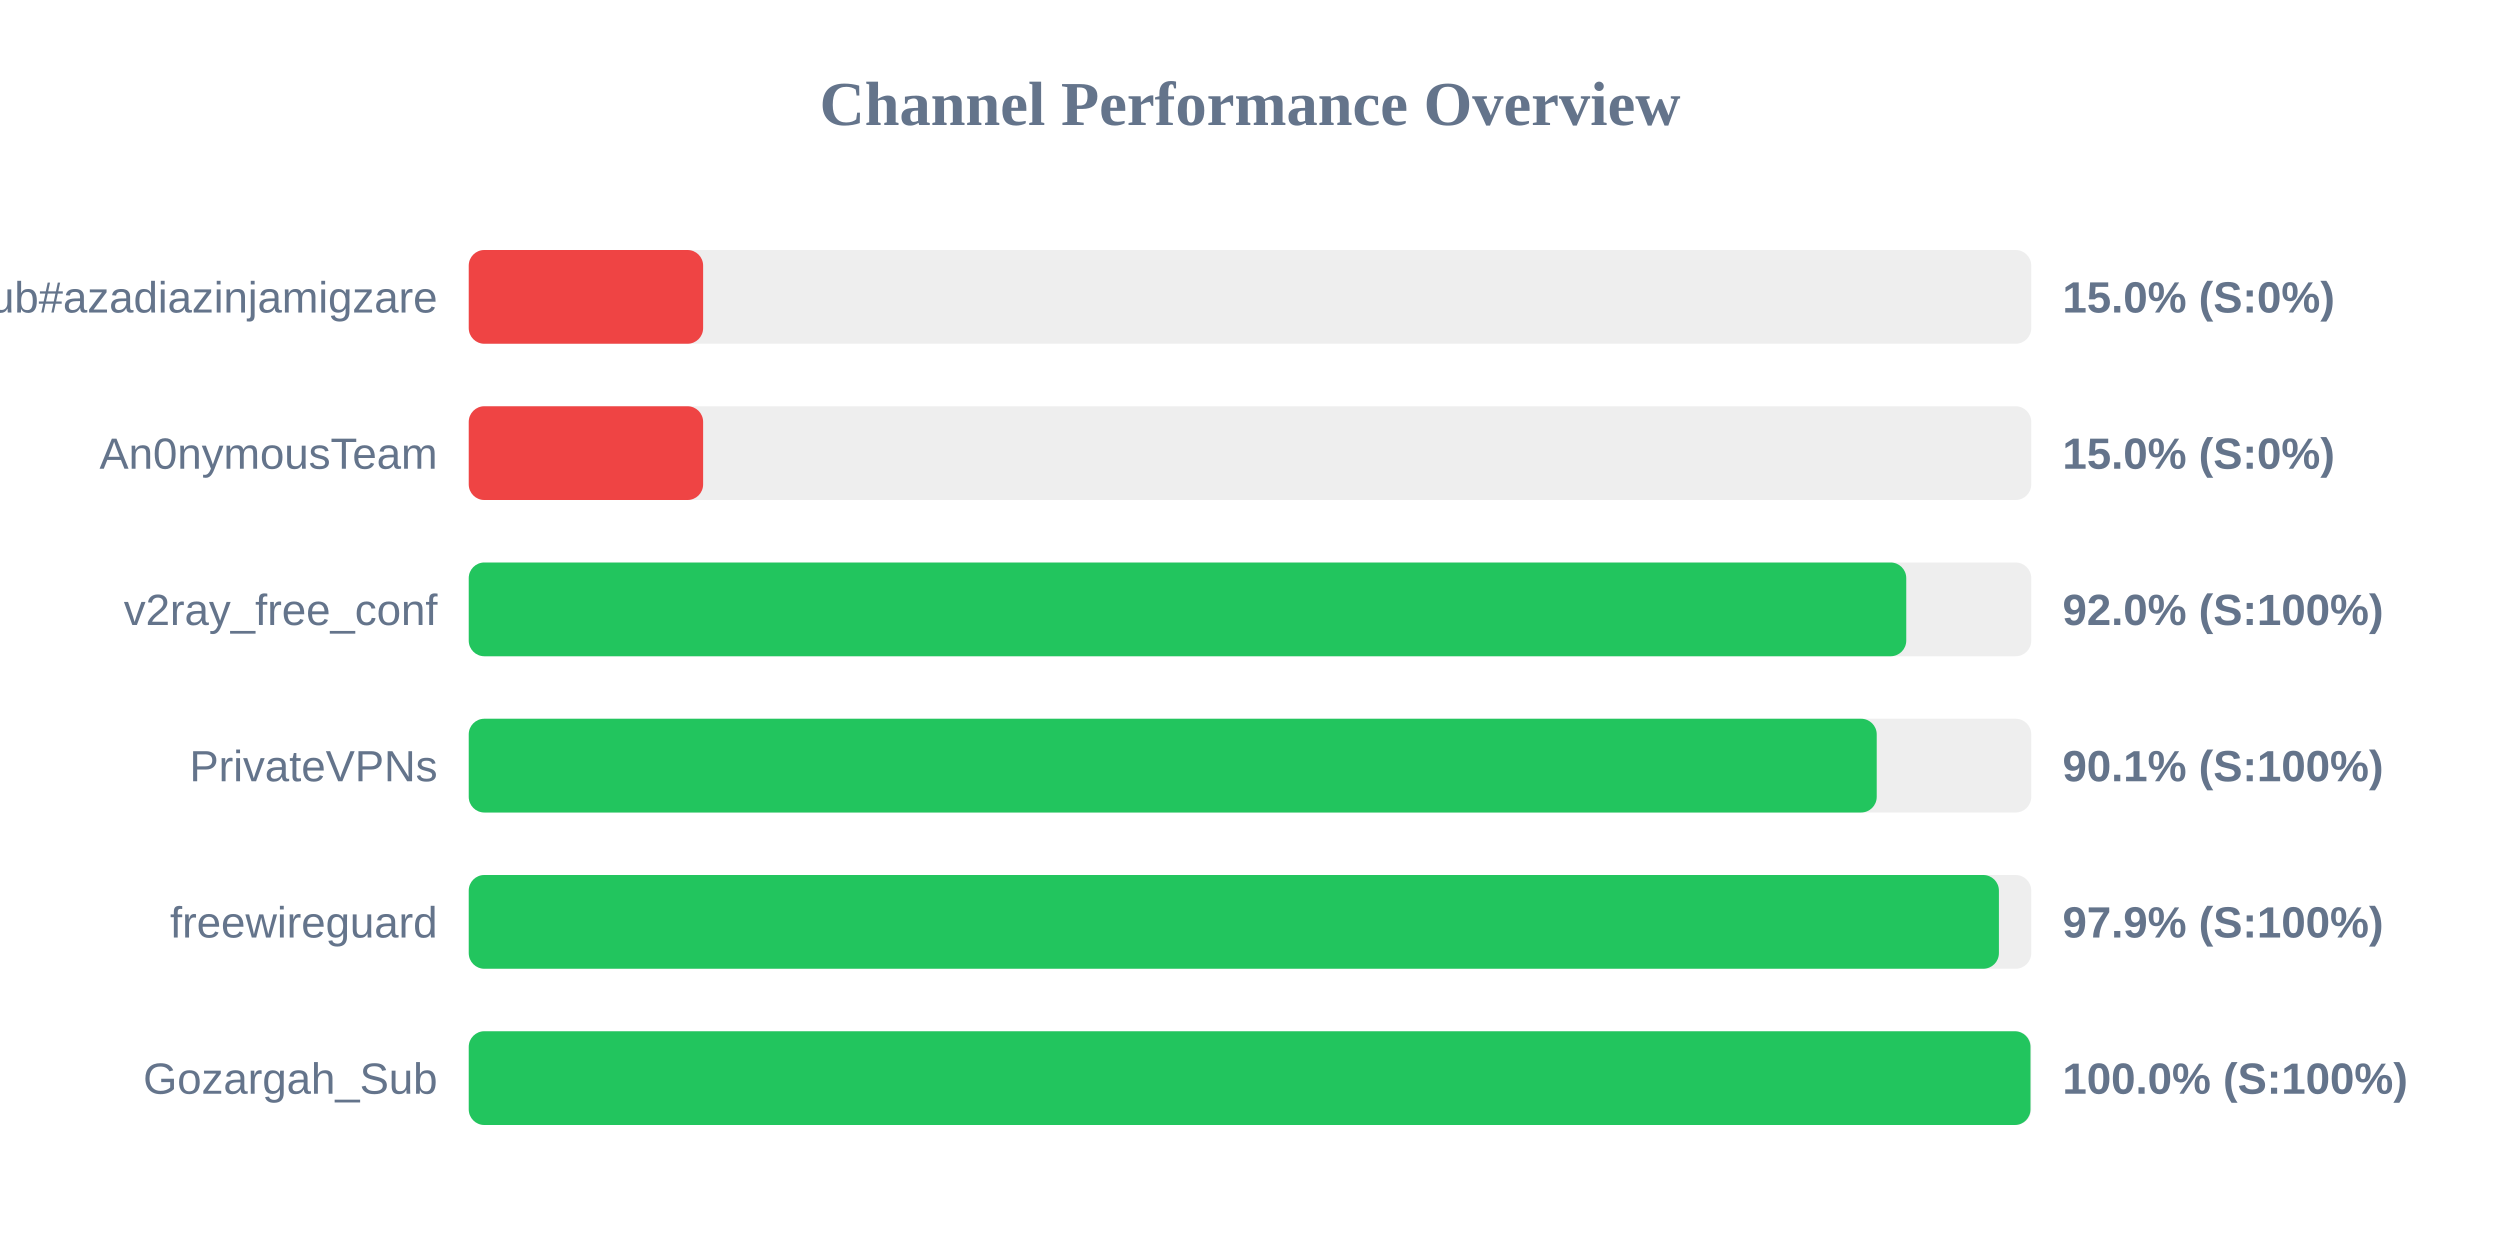
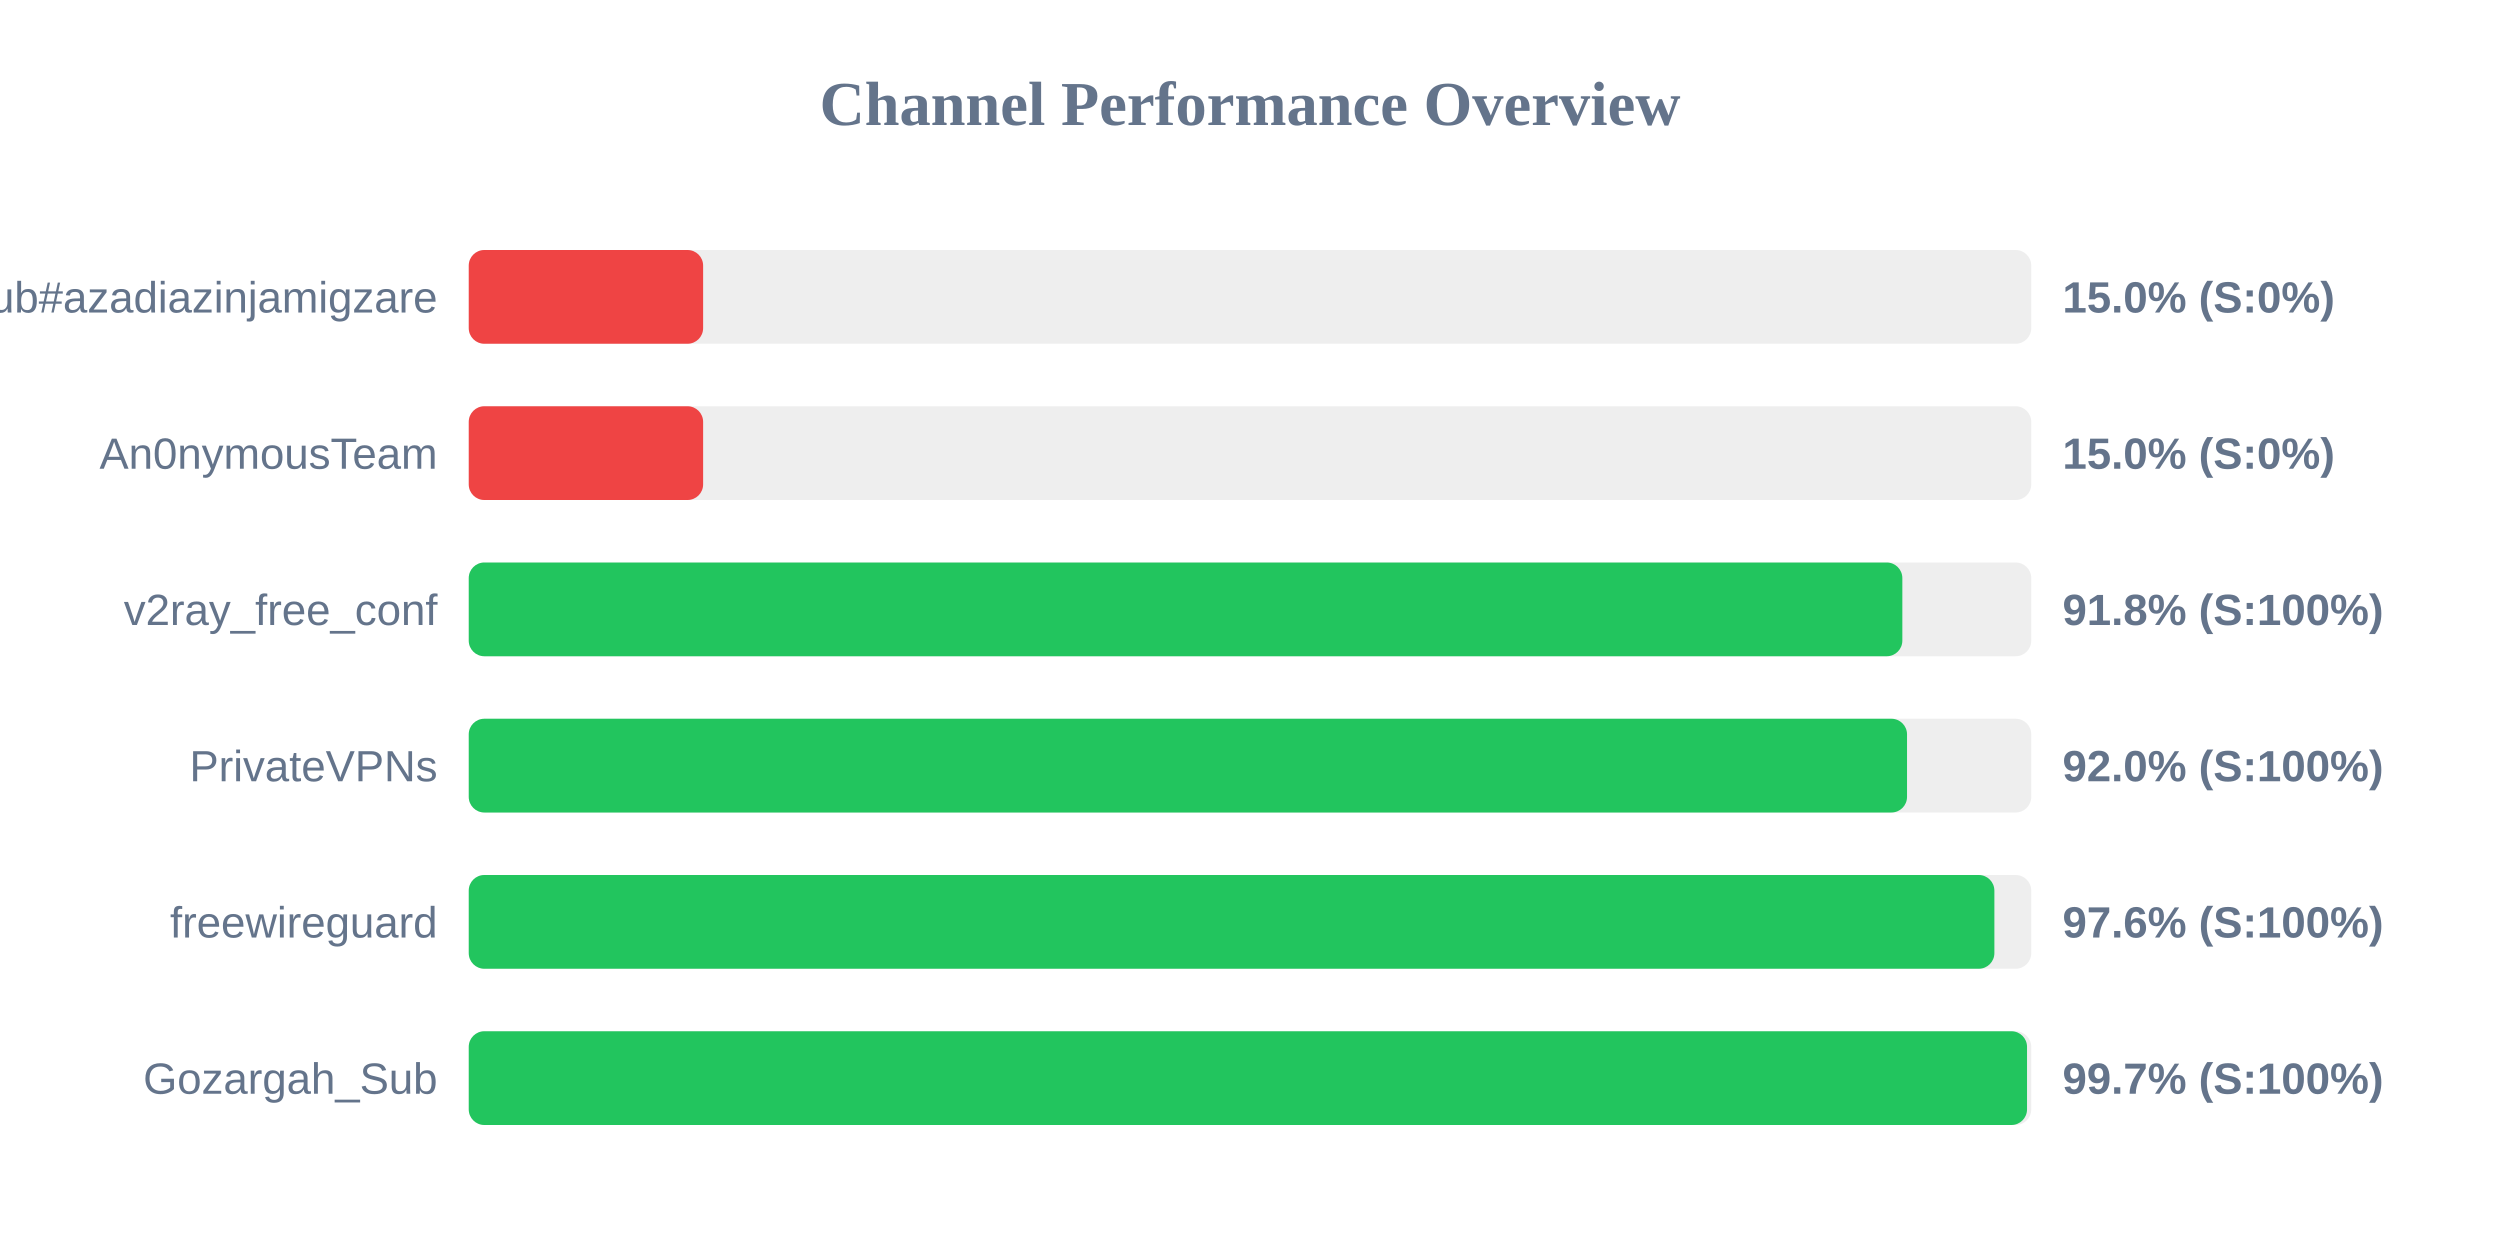
<svg xmlns="http://www.w3.org/2000/svg" width="800" height="400" version="1.1">
  <style>
        .row { font: 14px Arial; fill: #64748b; }
        .score { font: bold 14px Arial; fill: #64748b; }
    </style>
  <text x="400" y="40" text-anchor="middle" font-size="20px" font-weight="bold" fill="#64748b">Channel Performance Overview</text>
  <rect x="150" y="80" width="500" height="30" fill="#eee" rx="5" />
  <rect x="150" y="80" width="75.0" height="30" fill="#ef4444" rx="5" />
  <text x="140" y="100" text-anchor="end" class="row">Sub#azadiazinjamigzare</text>
  <text x="660" y="100" text-anchor="start" class="score">15.0% (S:0%)</text>
  <rect x="150" y="130" width="500" height="30" fill="#eee" rx="5" />
  <rect x="150" y="130" width="75.0" height="30" fill="#ef4444" rx="5" />
  <text x="140" y="150" text-anchor="end" class="row">An0nymousTeam</text>
  <text x="660" y="150" text-anchor="start" class="score">15.0% (S:0%)</text>
  <rect x="150" y="180" width="500" height="30" fill="#eee" rx="5" />
-   <rect x="150" y="180" width="460.0" height="30" fill="#22c55e" rx="5" />
+   <rect x="150" y="180" width="458.75" height="30" fill="#22c55e" rx="5" />
  <text x="140" y="200" text-anchor="end" class="row">v2ray_free_conf</text>
-   <text x="660" y="200" text-anchor="start" class="score">92.0% (S:100%)</text>
+   <text x="660" y="200" text-anchor="start" class="score">91.8% (S:100%)</text>
  <rect x="150" y="230" width="500" height="30" fill="#eee" rx="5" />
-   <rect x="150" y="230" width="450.55" height="30" fill="#22c55e" rx="5" />
+   <rect x="150" y="230" width="460.25" height="30" fill="#22c55e" rx="5" />
  <text x="140" y="250" text-anchor="end" class="row">PrivateVPNs</text>
-   <text x="660" y="250" text-anchor="start" class="score">90.1% (S:100%)</text>
+   <text x="660" y="250" text-anchor="start" class="score">92.0% (S:100%)</text>
  <rect x="150" y="280" width="500" height="30" fill="#eee" rx="5" />
-   <rect x="150" y="280" width="489.65" height="30" fill="#22c55e" rx="5" />
+   <rect x="150" y="280" width="488.2" height="30" fill="#22c55e" rx="5" />
  <text x="140" y="300" text-anchor="end" class="row">freewireguard</text>
-   <text x="660" y="300" text-anchor="start" class="score">97.9% (S:100%)</text>
+   <text x="660" y="300" text-anchor="start" class="score">97.6% (S:100%)</text>
  <rect x="150" y="330" width="500" height="30" fill="#eee" rx="5" />
-   <rect x="150" y="330" width="499.75" height="30" fill="#22c55e" rx="5" />
+   <rect x="150" y="330" width="498.65" height="30" fill="#22c55e" rx="5" />
  <text x="140" y="350" text-anchor="end" class="row">Gozargah_Sub</text>
-   <text x="660" y="350" text-anchor="start" class="score">100.0% (S:100%)</text>
+   <text x="660" y="350" text-anchor="start" class="score">99.7% (S:100%)</text>
</svg>
